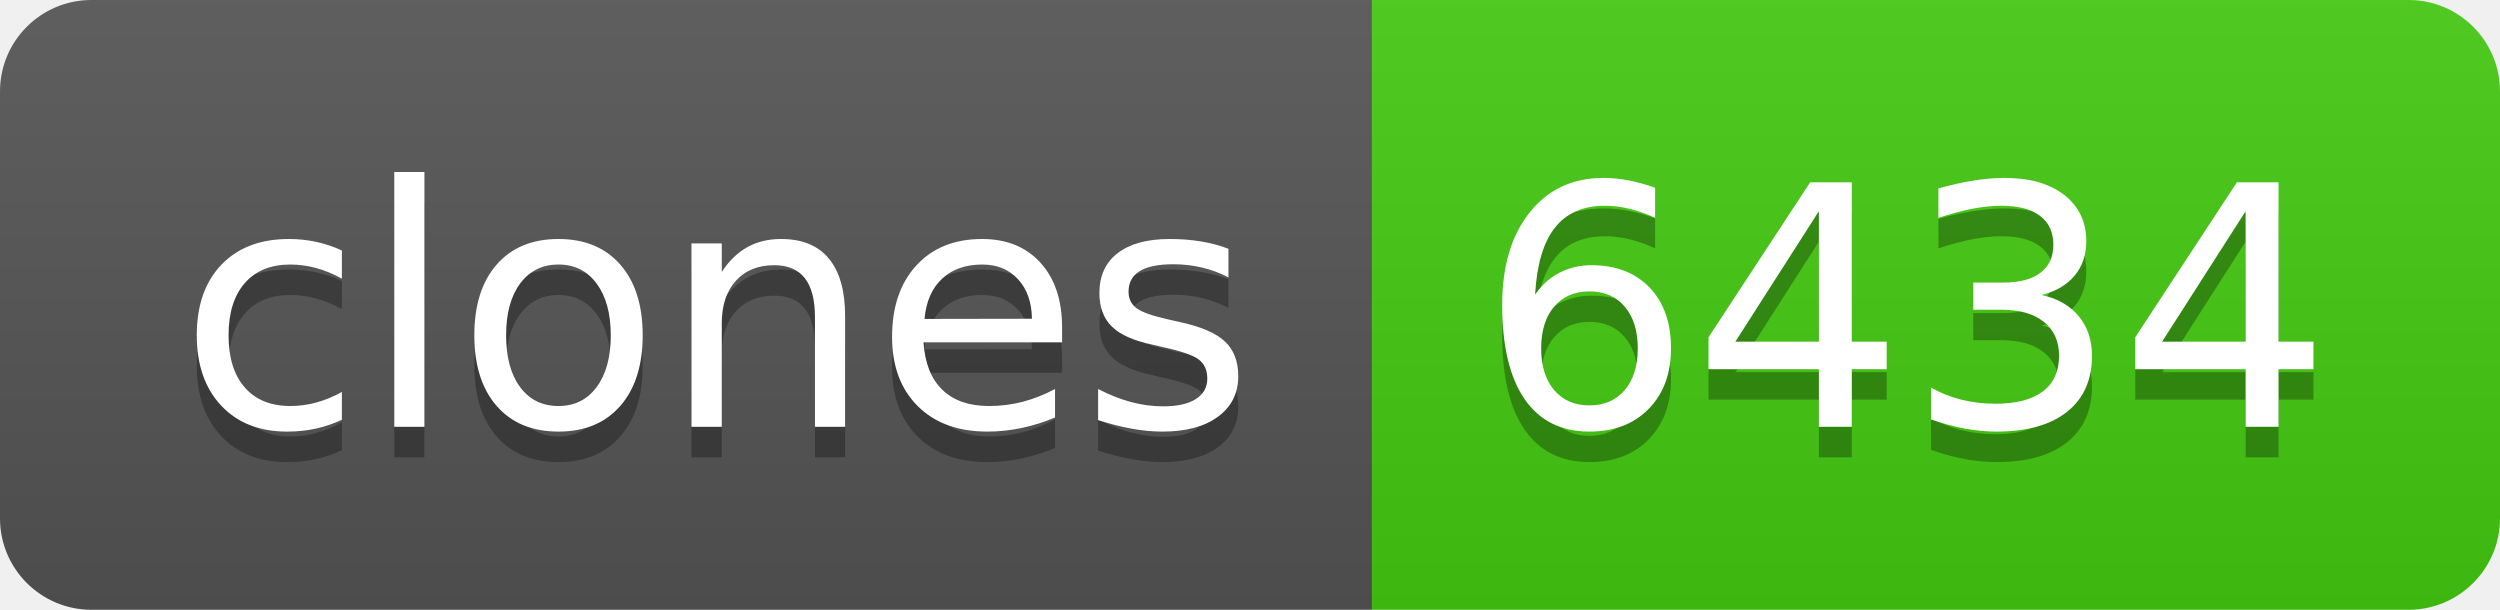
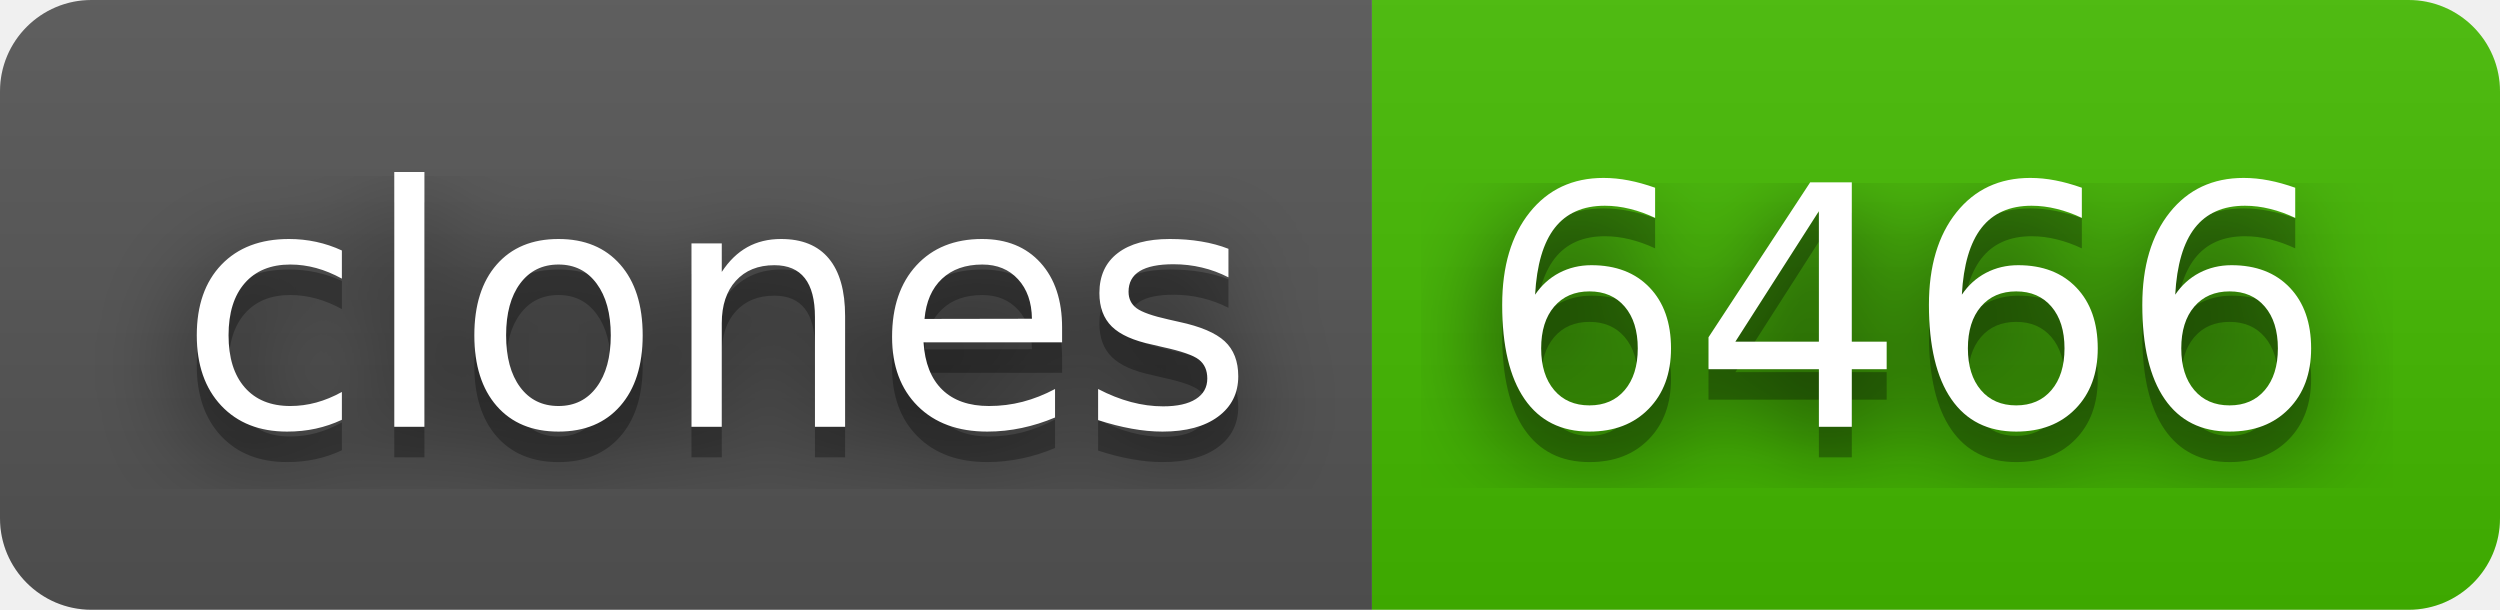
- <svg xmlns="http://www.w3.org/2000/svg" width="82" height="20" role="img" aria-label="clones: 6434">
+ <svg xmlns="http://www.w3.org/2000/svg" width="82" height="20" role="img" aria-label="clones: 6466">
+   <filter id="blur">
+     <feGaussianBlur in="SourceGraphic" stdDeviation="16" />
+   </filter>
  <linearGradient id="s" x2="0" y2="100%">
    <stop offset="0" stop-color="#bbb" stop-opacity=".1" />
    <stop offset="1" stop-opacity=".1" />
  </linearGradient>
  <clipPath id="r">
    <rect width="82" height="20" rx="3" fill="#fff" />
  </clipPath>
  <g clip-path="url(#r)">
    <rect width="45" height="20" fill="#555" />
-     <rect x="45" width="37" height="20" fill="#4c1" />
+     <rect x="45" width="37" height="20" fill="#4b0" />
    <rect width="82" height="20" fill="url(#s)" />
  </g>
  <g fill="#fff" text-anchor="middle" font-family="Verdana,Geneva,DejaVu Sans,sans-serif" text-rendering="geometricPrecision" font-size="110">
+     <text aria-hidden="true" x="235" y="150" fill="#010101" fill-opacity=".80" filter="url(#blur)" transform="scale(.1)" textLength="350">clones</text>
    <text aria-hidden="true" x="235" y="150" fill="#010101" fill-opacity=".3" transform="scale(.1)" textLength="350">clones</text>
    <text x="235" y="140" transform="scale(.1)" fill="#fff" textLength="350">clones</text>
-     <text aria-hidden="true" x="625" y="150" fill="#010101" fill-opacity=".3" transform="scale(.1)" textLength="270">6434</text>
-     <text x="625" y="140" transform="scale(.1)" fill="#fff" textLength="270">6434</text>
+     <text aria-hidden="true" x="625" y="150" fill="#010101" fill-opacity=".80" filter="url(#blur)" transform="scale(.1)" textLength="270">6466</text>
+     <text aria-hidden="true" x="625" y="150" fill="#010101" fill-opacity=".3" transform="scale(.1)" textLength="270">6466</text>
+     <text x="625" y="140" transform="scale(.1)" fill="#fff" textLength="270">6466</text>
  </g>
</svg>
